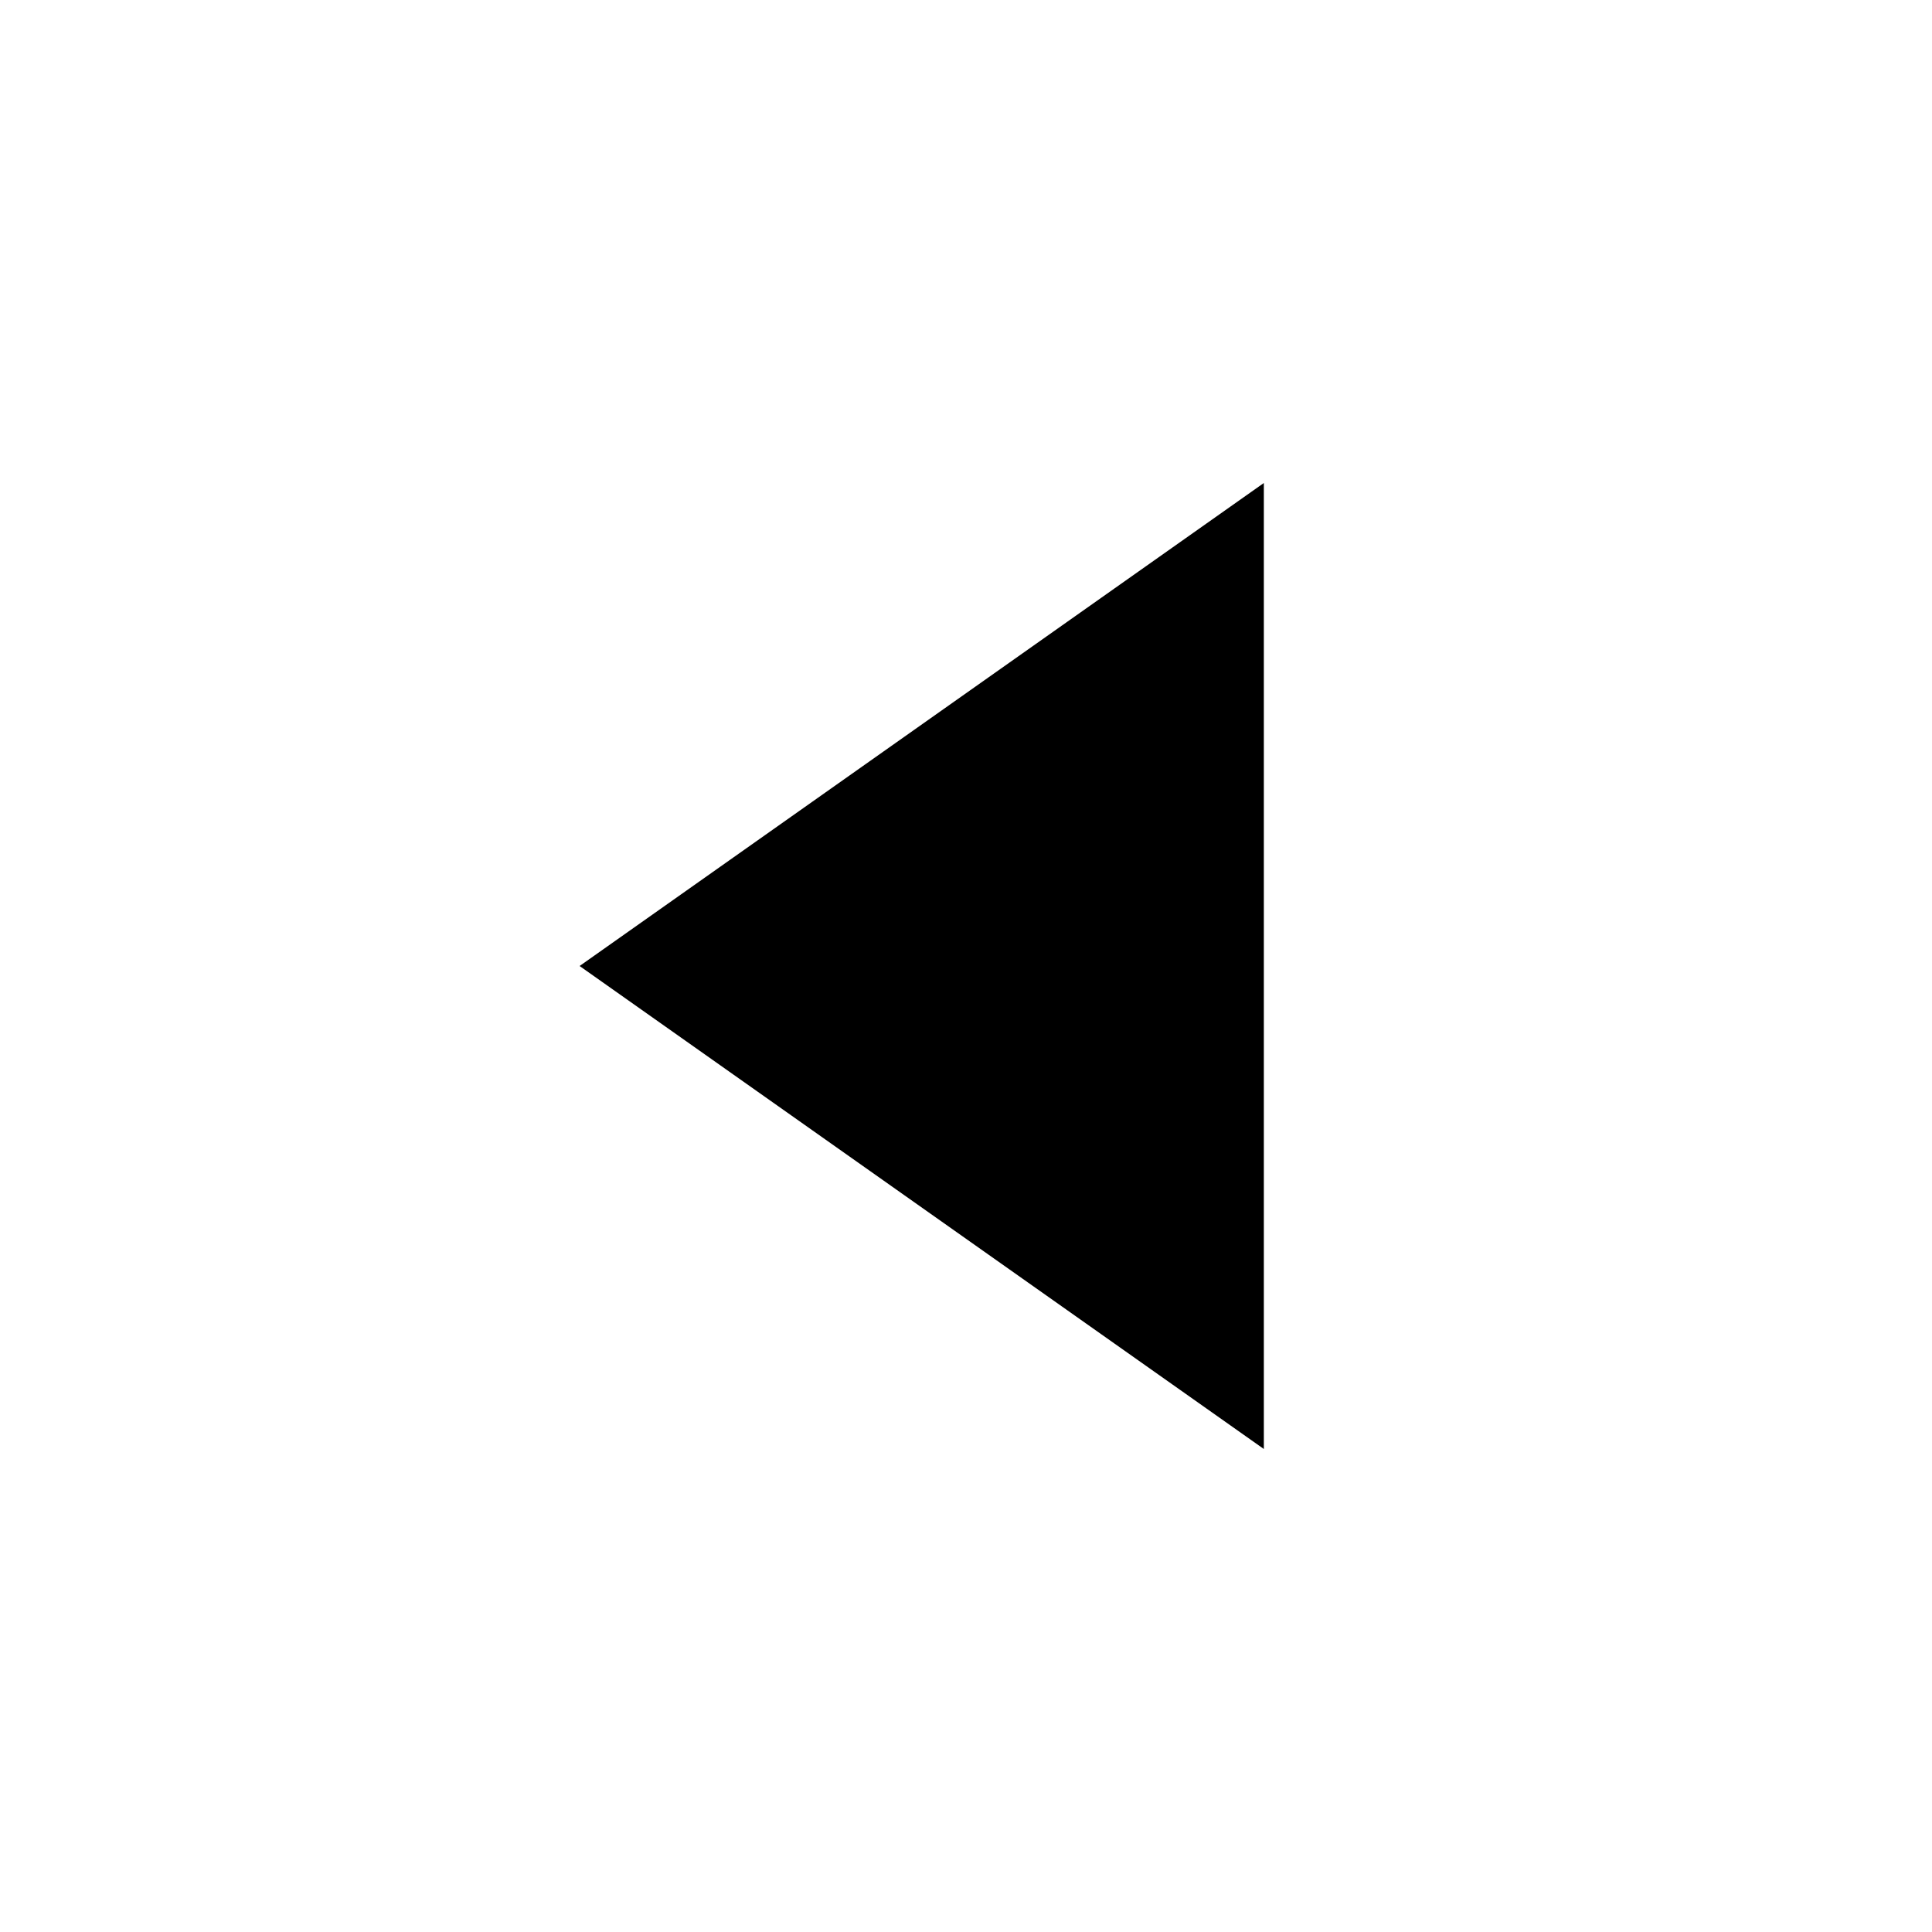
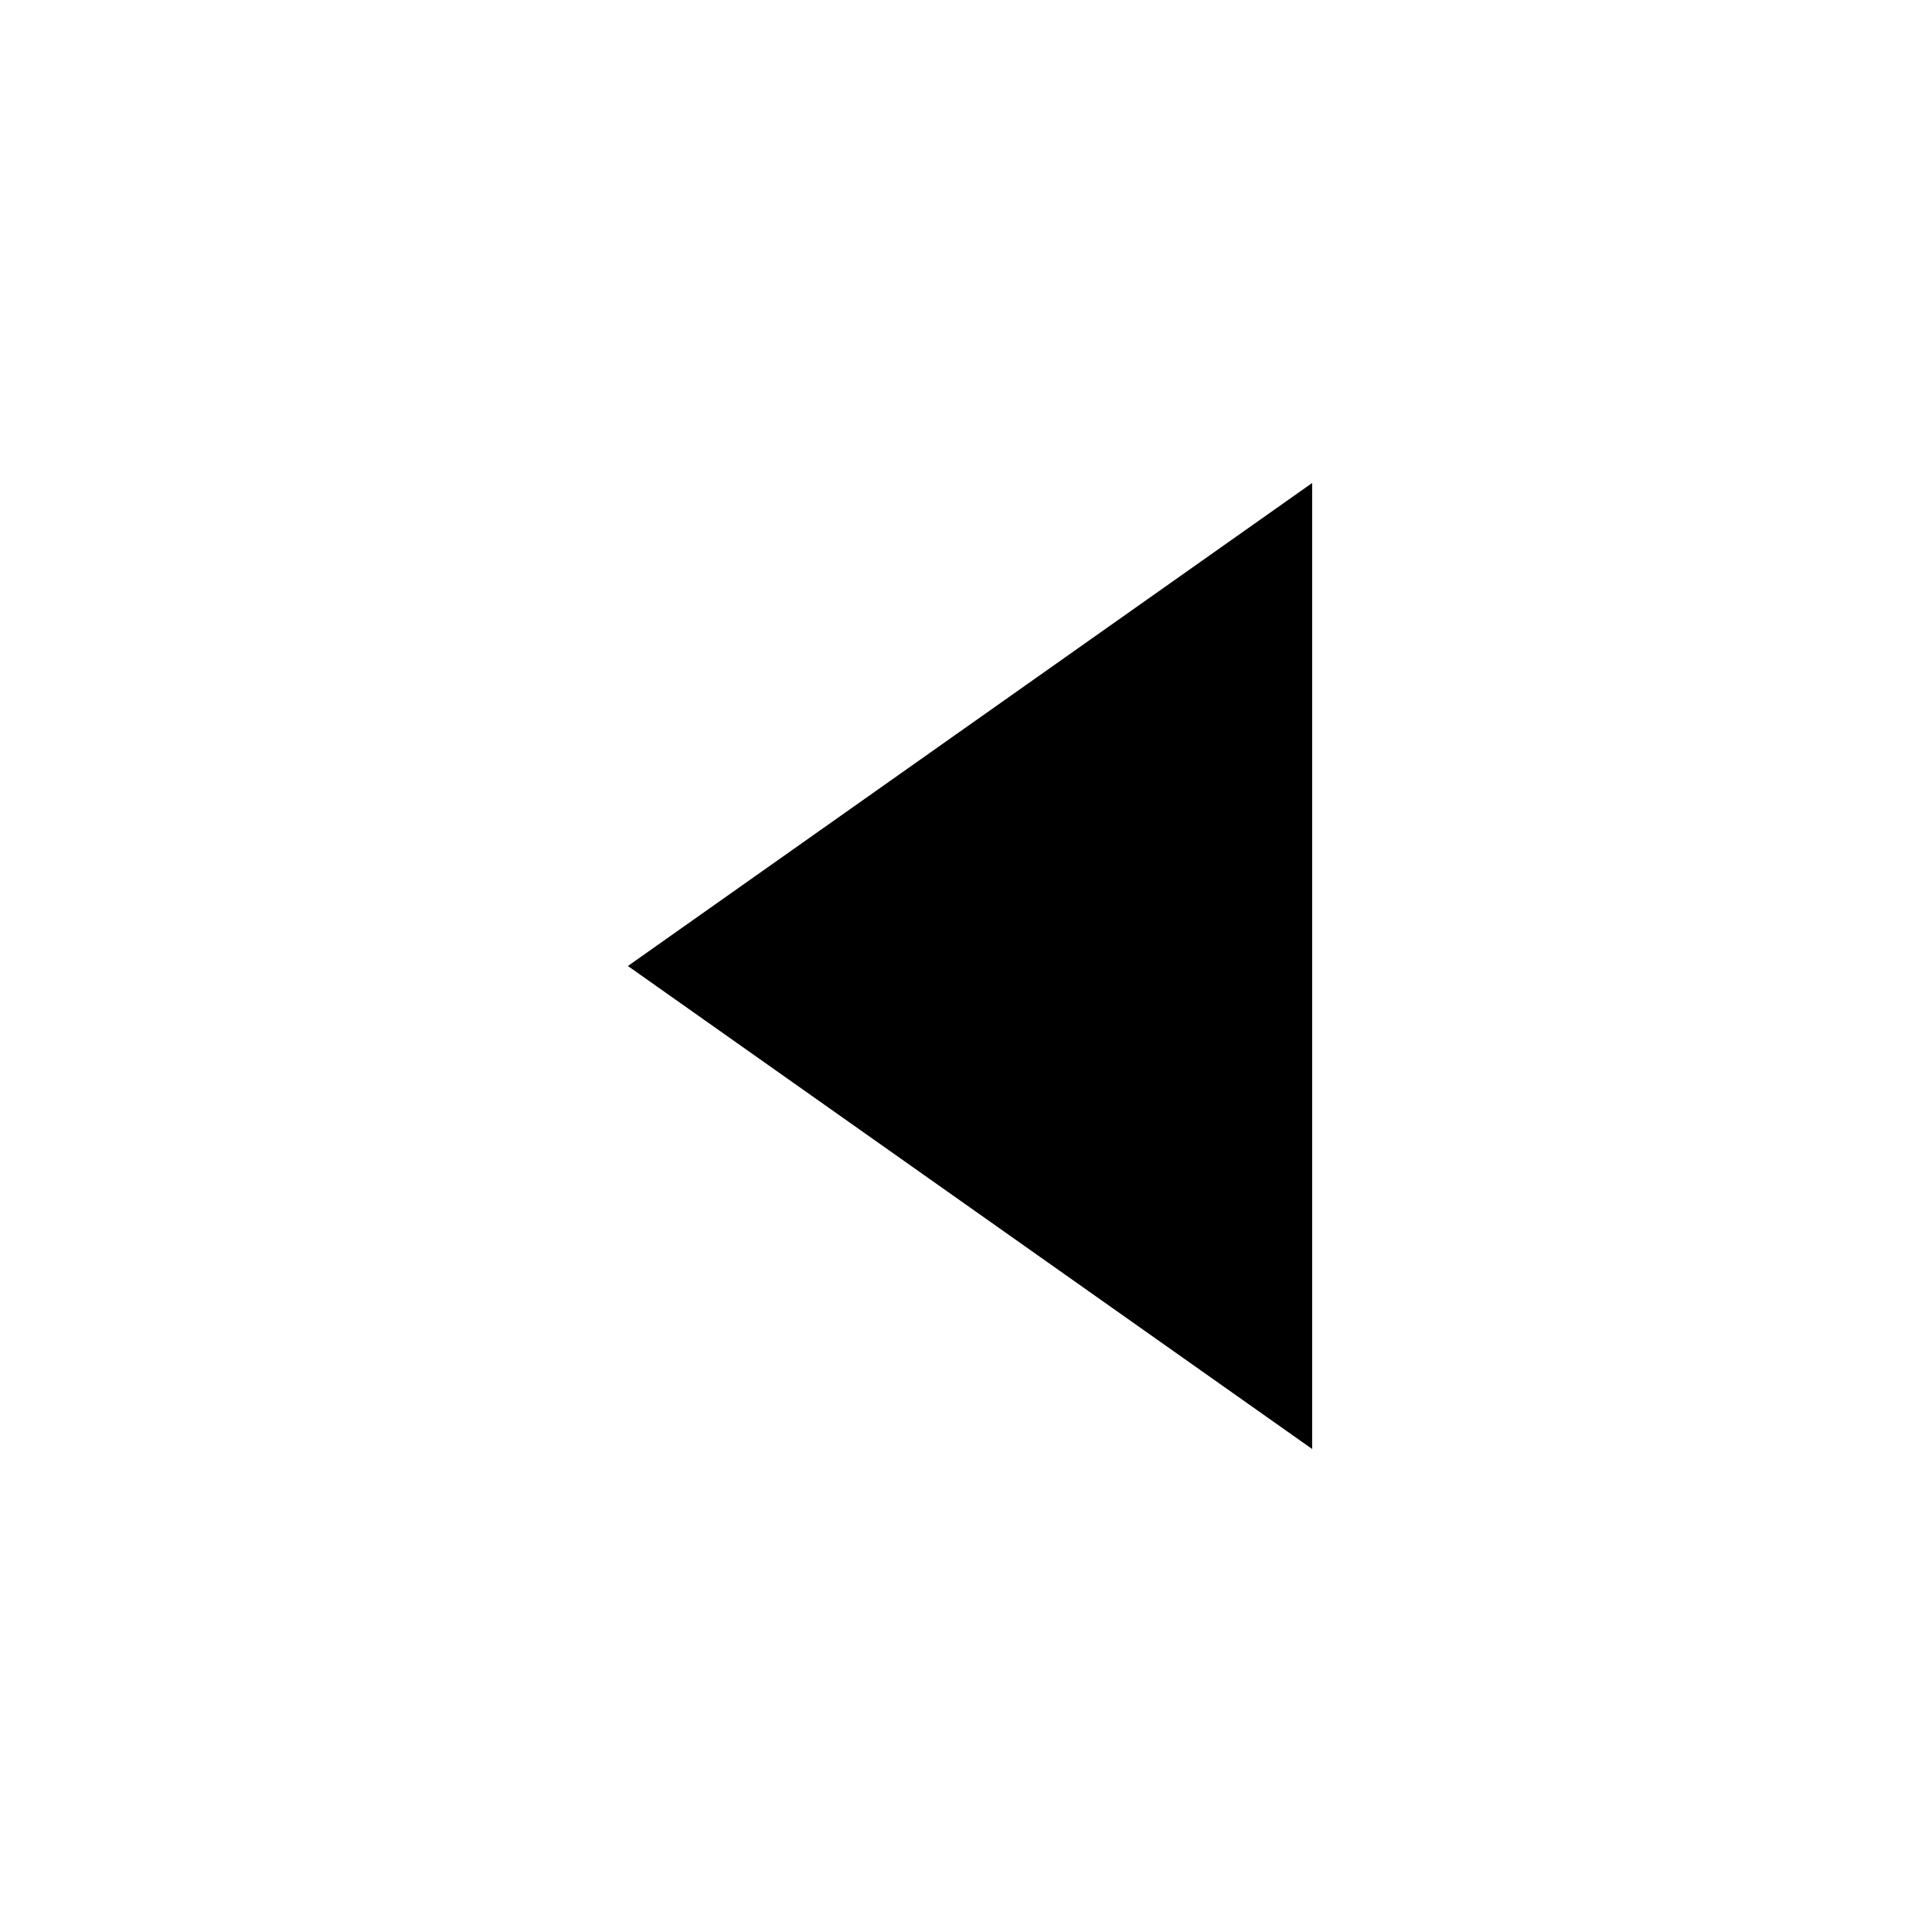
- <svg xmlns="http://www.w3.org/2000/svg" style="width:24px;height:24px" viewBox="0 0 24 24">
-   <path d="M7.2 12l8.5 6V6l-8.5 6z" />
+ <svg xmlns="http://www.w3.org/2000/svg" viewBox="0 0 24 24">
+   <path d="M7.8 12l8.5 6V6l-8.5 6z" />
</svg>
